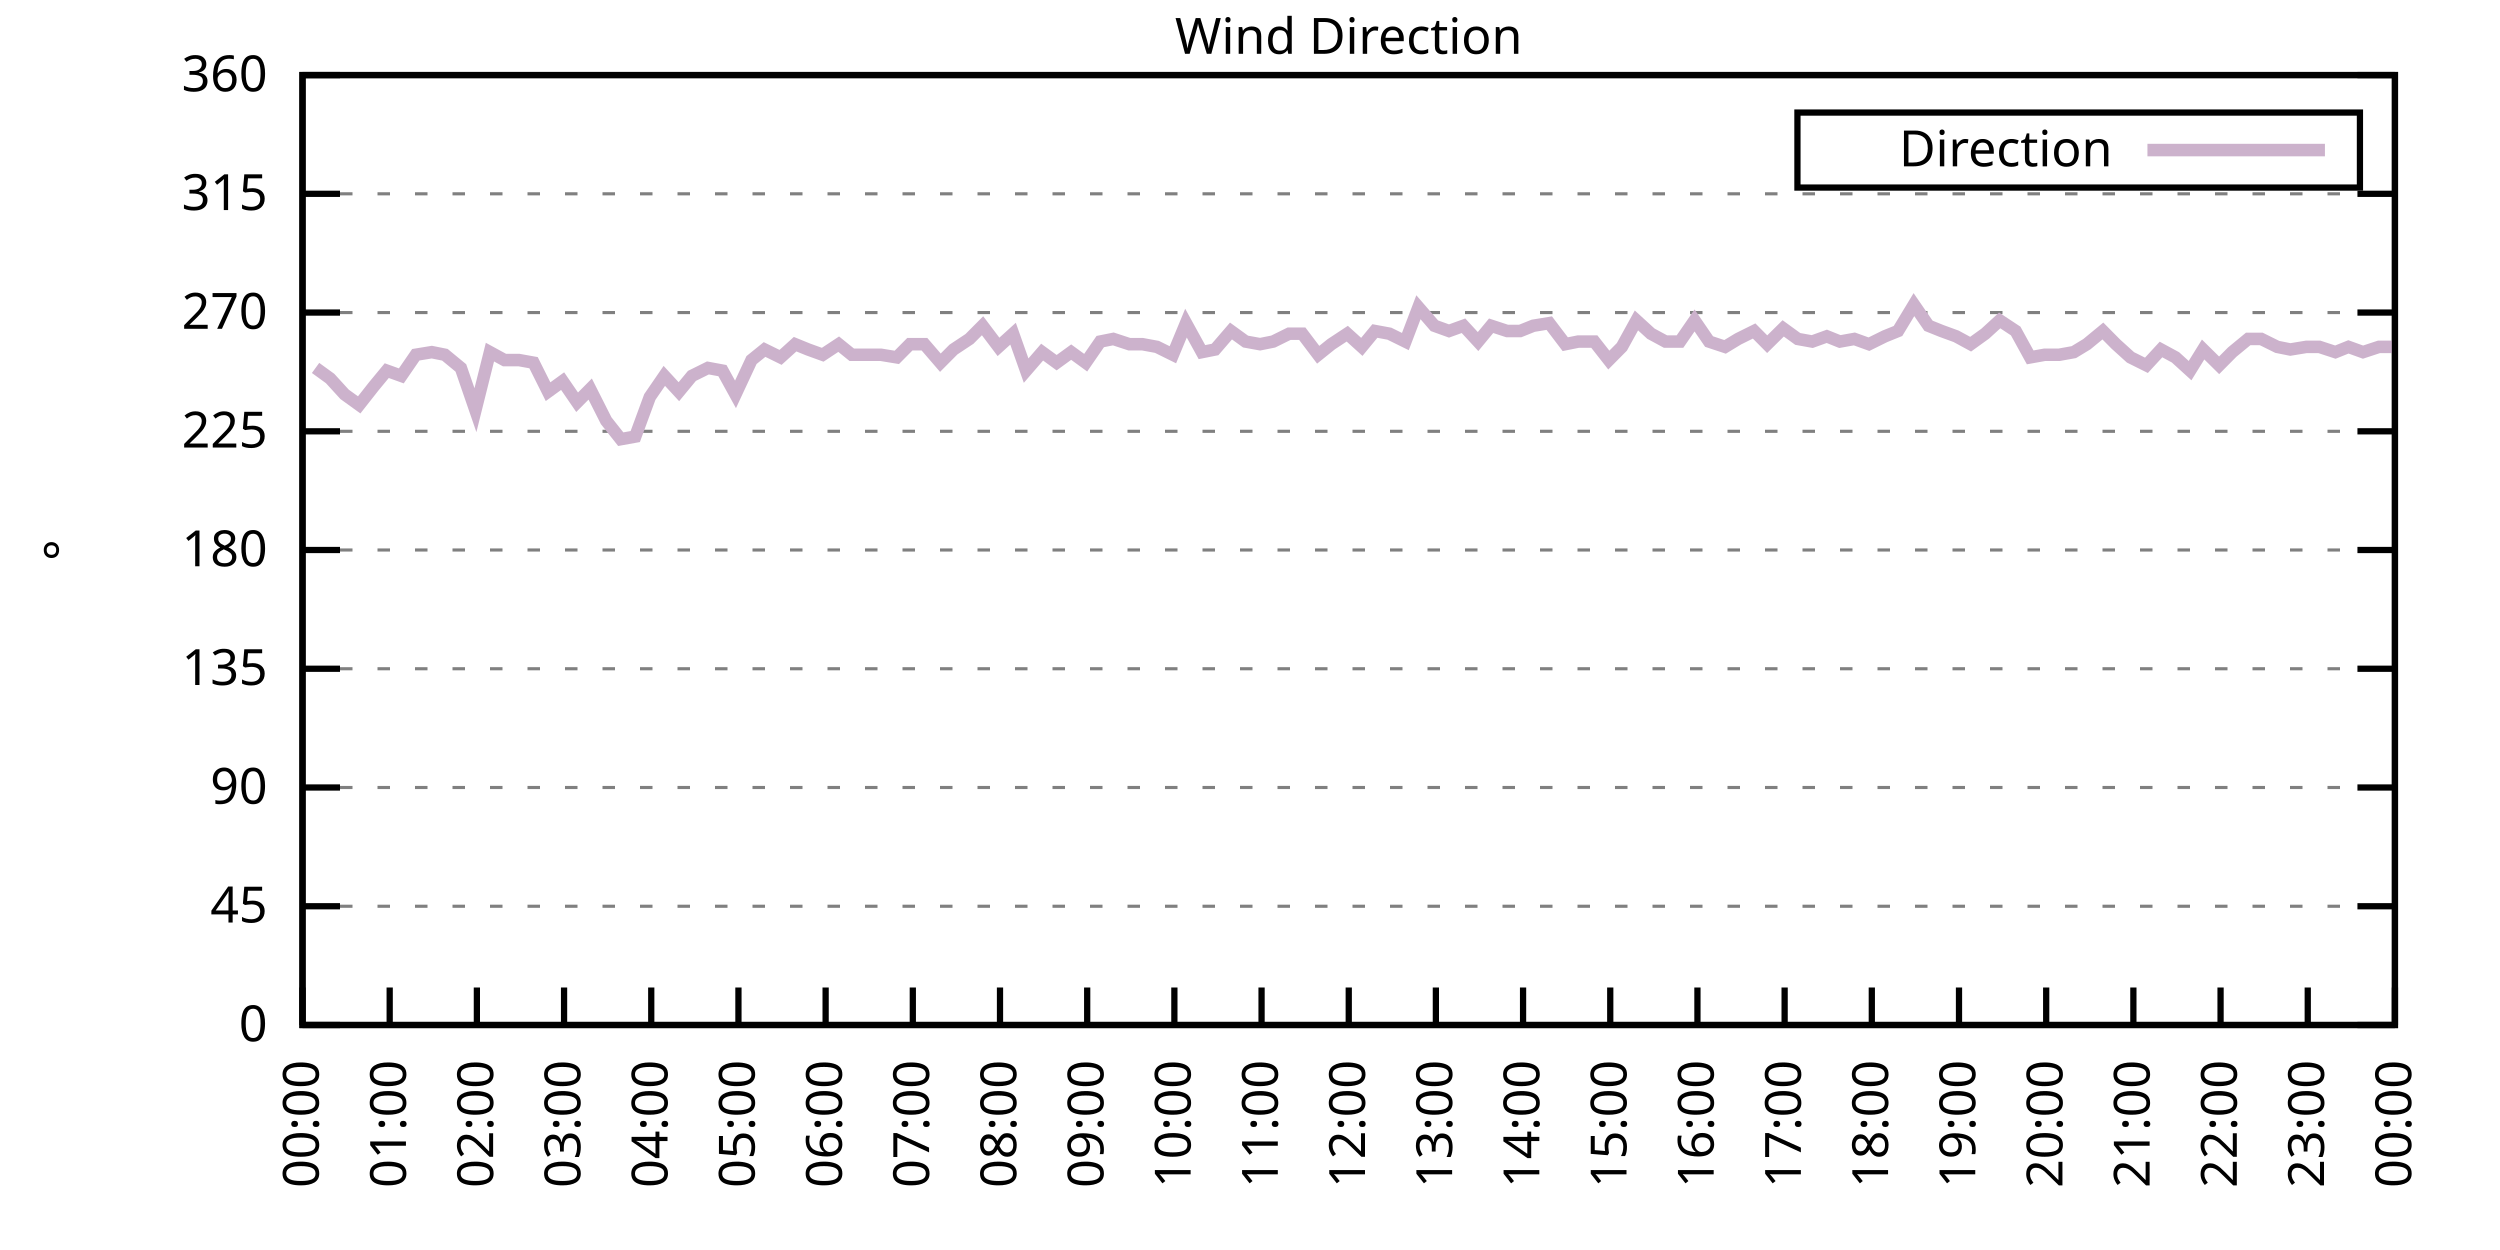
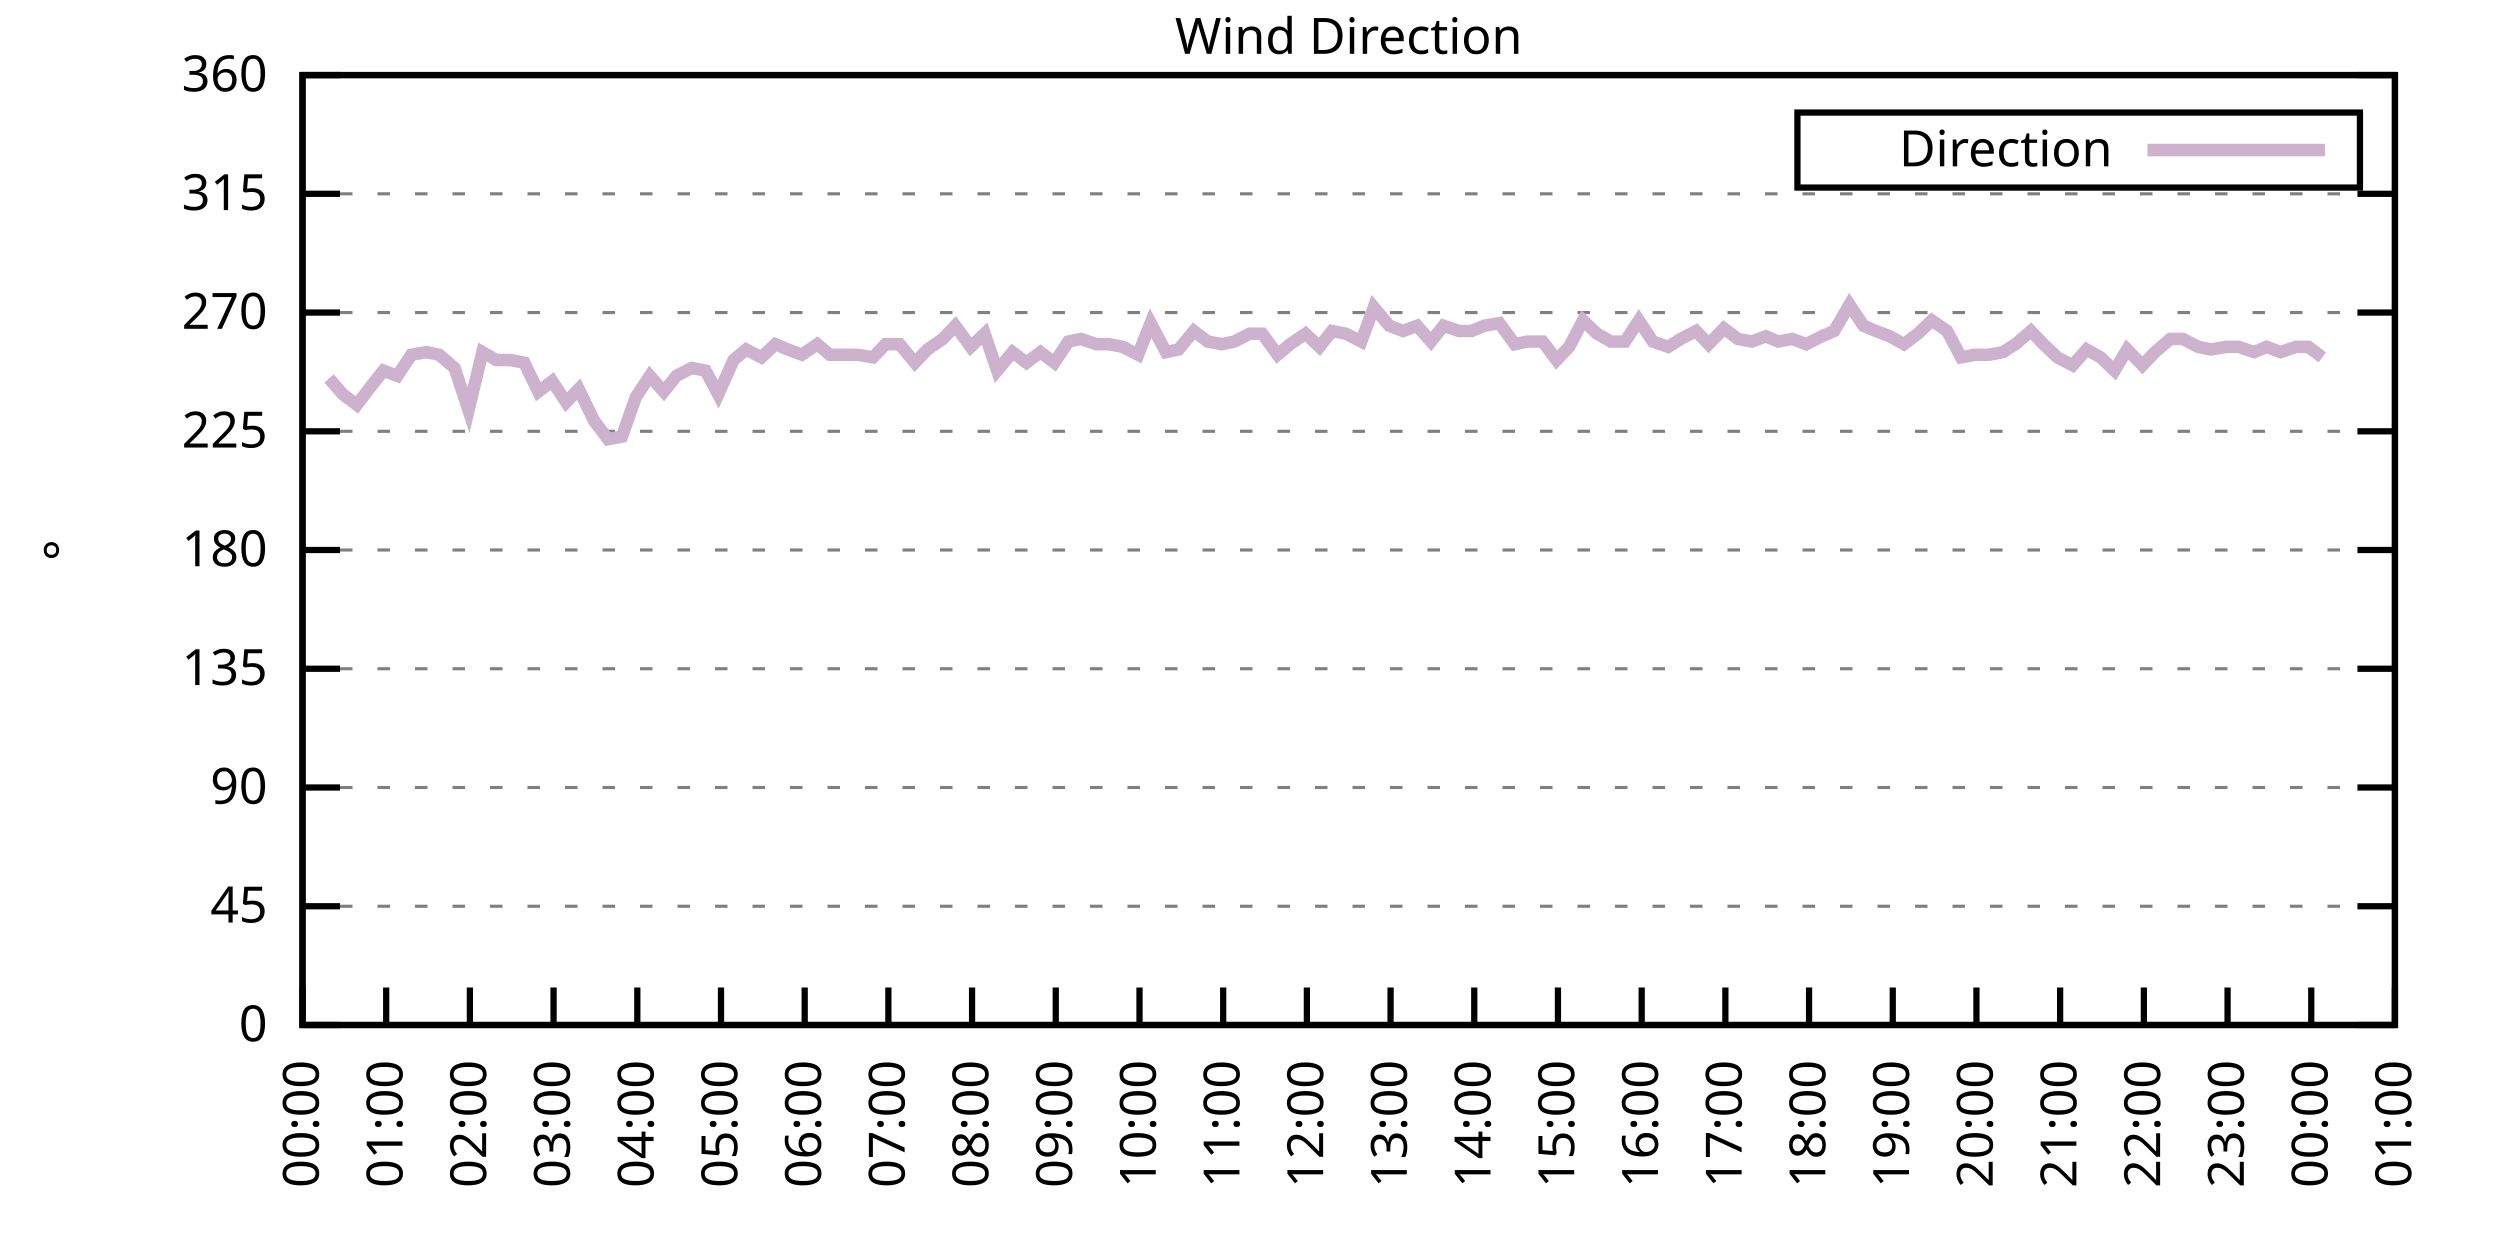
<svg xmlns="http://www.w3.org/2000/svg" xmlns:xlink="http://www.w3.org/1999/xlink" width="400" height="200" viewBox="0 0 400 200">
  <g id="gnuplot_canvas">
    <rect x="0" y="0" width="400" height="200" fill="none" />
    <defs>
      <circle id="gpDot" r="0.5" stroke-width="0.5" stroke="currentColor" />
      <path id="gpPt0" stroke-width="0.333" stroke="currentColor" d="M-1,0 h2 M0,-1 v2" />
      <path id="gpPt1" stroke-width="0.333" stroke="currentColor" d="M-1,-1 L1,1 M1,-1 L-1,1" />
      <path id="gpPt2" stroke-width="0.333" stroke="currentColor" d="M-1,0 L1,0 M0,-1 L0,1 M-1,-1 L1,1 M-1,1 L1,-1" />
      <rect id="gpPt3" stroke-width="0.333" stroke="currentColor" x="-1" y="-1" width="2" height="2" />
      <rect id="gpPt4" stroke-width="0.333" stroke="currentColor" fill="currentColor" x="-1" y="-1" width="2" height="2" />
      <circle id="gpPt5" stroke-width="0.333" stroke="currentColor" cx="0" cy="0" r="1" />
      <use xlink:href="#gpPt5" id="gpPt6" fill="currentColor" stroke="none" />
      <path id="gpPt7" stroke-width="0.333" stroke="currentColor" d="M0,-1.33 L-1.33,0.67 L1.33,0.67 z" />
      <use xlink:href="#gpPt7" id="gpPt8" fill="currentColor" stroke="none" />
      <use xlink:href="#gpPt7" id="gpPt9" stroke="currentColor" transform="rotate(180)" />
      <use xlink:href="#gpPt9" id="gpPt10" fill="currentColor" stroke="none" />
      <use xlink:href="#gpPt3" id="gpPt11" stroke="currentColor" transform="rotate(45)" />
      <use xlink:href="#gpPt11" id="gpPt12" fill="currentColor" stroke="none" />
      <path id="gpPt13" stroke-width="0.333" stroke="currentColor" d="M0,1.330 L1.265,0.411 L0.782,-1.067 L-0.782,-1.076 L-1.265,0.411 z" />
      <use xlink:href="#gpPt13" id="gpPt14" fill="currentColor" stroke="none" />
      <filter id="textbox" filterUnits="objectBoundingBox" x="0" y="0" height="1" width="1">
        <feFlood flood-color="white" flood-opacity="1" result="bgnd" />
        <feComposite in="SourceGraphic" in2="bgnd" operator="atop" />
      </filter>
      <filter id="greybox" filterUnits="objectBoundingBox" x="0" y="0" height="1" width="1">
        <feFlood flood-color="lightgrey" flood-opacity="1" result="grey" />
        <feComposite in="SourceGraphic" in2="grey" operator="atop" />
      </filter>
    </defs>
    <g fill="none" color="white" stroke="currentColor" stroke-width="1.00" stroke-linecap="butt" stroke-linejoin="miter">
</g>
    <g fill="none" color="black" stroke="currentColor" stroke-width="1.00" stroke-linecap="butt" stroke-linejoin="miter">
      <g stroke="none" shape-rendering="crispEdges">
        <polygon fill="rgb(255, 255, 255)" points="48.40,164.00 383.18,164.00 383.18,12.02 48.40,12.02 " />
      </g>
    </g>
    <g fill="none" color="black" stroke="currentColor" stroke-width="1.00" stroke-linecap="butt" stroke-linejoin="miter">
</g>
    <g fill="none" color="black" stroke="black" stroke-width="0.50" stroke-linecap="butt" stroke-linejoin="miter">
</g>
    <g fill="none" color="gray" stroke="currentColor" stroke-width="0.50" stroke-linecap="butt" stroke-linejoin="miter">
      <path stroke="gray" stroke-dasharray="2,4" class="gridline" d="M48.40,164.00 L383.19,164.00  " />
    </g>
    <g fill="none" color="gray" stroke="gray" stroke-width="1.00" stroke-linecap="butt" stroke-linejoin="miter">
</g>
    <g fill="none" color="black" stroke="currentColor" stroke-width="1.00" stroke-linecap="butt" stroke-linejoin="miter">
      <path stroke="black" d="M48.40,164.00 L54.40,164.00 M383.19,164.00 L377.19,164.00  " />
      <g transform="translate(42.80,166.60)" stroke="none" fill="black" font-family="Sans" font-size="8.00" text-anchor="end">
        <text>
          <tspan font-family="Sans"> 0</tspan>
        </text>
      </g>
    </g>
    <g fill="none" color="black" stroke="currentColor" stroke-width="1.00" stroke-linecap="butt" stroke-linejoin="miter">
</g>
    <g fill="none" color="black" stroke="black" stroke-width="0.50" stroke-linecap="butt" stroke-linejoin="miter">
</g>
    <g fill="none" color="gray" stroke="currentColor" stroke-width="0.50" stroke-linecap="butt" stroke-linejoin="miter">
      <path stroke="gray" stroke-dasharray="2,4" class="gridline" d="M48.40,145.00 L383.19,145.00  " />
    </g>
    <g fill="none" color="gray" stroke="gray" stroke-width="1.00" stroke-linecap="butt" stroke-linejoin="miter">
</g>
    <g fill="none" color="black" stroke="currentColor" stroke-width="1.00" stroke-linecap="butt" stroke-linejoin="miter">
      <path stroke="black" d="M48.40,145.00 L54.40,145.00 M383.19,145.00 L377.19,145.00  " />
      <g transform="translate(42.80,147.60)" stroke="none" fill="black" font-family="Sans" font-size="8.00" text-anchor="end">
        <text>
          <tspan font-family="Sans"> 45</tspan>
        </text>
      </g>
    </g>
    <g fill="none" color="black" stroke="currentColor" stroke-width="1.00" stroke-linecap="butt" stroke-linejoin="miter">
</g>
    <g fill="none" color="black" stroke="black" stroke-width="0.50" stroke-linecap="butt" stroke-linejoin="miter">
</g>
    <g fill="none" color="gray" stroke="currentColor" stroke-width="0.50" stroke-linecap="butt" stroke-linejoin="miter">
      <path stroke="gray" stroke-dasharray="2,4" class="gridline" d="M48.40,126.00 L383.19,126.00  " />
    </g>
    <g fill="none" color="gray" stroke="gray" stroke-width="1.00" stroke-linecap="butt" stroke-linejoin="miter">
</g>
    <g fill="none" color="black" stroke="currentColor" stroke-width="1.00" stroke-linecap="butt" stroke-linejoin="miter">
      <path stroke="black" d="M48.40,126.00 L54.40,126.00 M383.19,126.00 L377.19,126.00  " />
      <g transform="translate(42.80,128.60)" stroke="none" fill="black" font-family="Sans" font-size="8.00" text-anchor="end">
        <text>
          <tspan font-family="Sans"> 90</tspan>
        </text>
      </g>
    </g>
    <g fill="none" color="black" stroke="currentColor" stroke-width="1.00" stroke-linecap="butt" stroke-linejoin="miter">
</g>
    <g fill="none" color="black" stroke="black" stroke-width="0.50" stroke-linecap="butt" stroke-linejoin="miter">
</g>
    <g fill="none" color="gray" stroke="currentColor" stroke-width="0.50" stroke-linecap="butt" stroke-linejoin="miter">
      <path stroke="gray" stroke-dasharray="2,4" class="gridline" d="M48.40,107.00 L383.19,107.00  " />
    </g>
    <g fill="none" color="gray" stroke="gray" stroke-width="1.00" stroke-linecap="butt" stroke-linejoin="miter">
</g>
    <g fill="none" color="black" stroke="currentColor" stroke-width="1.00" stroke-linecap="butt" stroke-linejoin="miter">
      <path stroke="black" d="M48.40,107.00 L54.40,107.00 M383.19,107.00 L377.19,107.00  " />
      <g transform="translate(42.80,109.60)" stroke="none" fill="black" font-family="Sans" font-size="8.00" text-anchor="end">
        <text>
          <tspan font-family="Sans"> 135</tspan>
        </text>
      </g>
    </g>
    <g fill="none" color="black" stroke="currentColor" stroke-width="1.00" stroke-linecap="butt" stroke-linejoin="miter">
</g>
    <g fill="none" color="black" stroke="black" stroke-width="0.50" stroke-linecap="butt" stroke-linejoin="miter">
</g>
    <g fill="none" color="gray" stroke="currentColor" stroke-width="0.50" stroke-linecap="butt" stroke-linejoin="miter">
      <path stroke="gray" stroke-dasharray="2,4" class="gridline" d="M48.40,88.00 L383.19,88.00  " />
    </g>
    <g fill="none" color="gray" stroke="gray" stroke-width="1.00" stroke-linecap="butt" stroke-linejoin="miter">
</g>
    <g fill="none" color="black" stroke="currentColor" stroke-width="1.00" stroke-linecap="butt" stroke-linejoin="miter">
      <path stroke="black" d="M48.40,88.00 L54.40,88.00 M383.19,88.00 L377.19,88.00  " />
      <g transform="translate(42.80,90.60)" stroke="none" fill="black" font-family="Sans" font-size="8.00" text-anchor="end">
        <text>
          <tspan font-family="Sans"> 180</tspan>
        </text>
      </g>
    </g>
    <g fill="none" color="black" stroke="currentColor" stroke-width="1.00" stroke-linecap="butt" stroke-linejoin="miter">
</g>
    <g fill="none" color="black" stroke="black" stroke-width="0.50" stroke-linecap="butt" stroke-linejoin="miter">
</g>
    <g fill="none" color="gray" stroke="currentColor" stroke-width="0.50" stroke-linecap="butt" stroke-linejoin="miter">
      <path stroke="gray" stroke-dasharray="2,4" class="gridline" d="M48.40,69.01 L383.19,69.01  " />
    </g>
    <g fill="none" color="gray" stroke="gray" stroke-width="1.00" stroke-linecap="butt" stroke-linejoin="miter">
</g>
    <g fill="none" color="black" stroke="currentColor" stroke-width="1.00" stroke-linecap="butt" stroke-linejoin="miter">
      <path stroke="black" d="M48.40,69.01 L54.40,69.01 M383.19,69.01 L377.19,69.01  " />
      <g transform="translate(42.80,71.61)" stroke="none" fill="black" font-family="Sans" font-size="8.00" text-anchor="end">
        <text>
          <tspan font-family="Sans"> 225</tspan>
        </text>
      </g>
    </g>
    <g fill="none" color="black" stroke="currentColor" stroke-width="1.00" stroke-linecap="butt" stroke-linejoin="miter">
</g>
    <g fill="none" color="black" stroke="black" stroke-width="0.50" stroke-linecap="butt" stroke-linejoin="miter">
</g>
    <g fill="none" color="gray" stroke="currentColor" stroke-width="0.50" stroke-linecap="butt" stroke-linejoin="miter">
      <path stroke="gray" stroke-dasharray="2,4" class="gridline" d="M48.40,50.01 L383.19,50.01  " />
    </g>
    <g fill="none" color="gray" stroke="gray" stroke-width="1.00" stroke-linecap="butt" stroke-linejoin="miter">
</g>
    <g fill="none" color="black" stroke="currentColor" stroke-width="1.00" stroke-linecap="butt" stroke-linejoin="miter">
      <path stroke="black" d="M48.40,50.01 L54.40,50.01 M383.19,50.01 L377.19,50.01  " />
      <g transform="translate(42.80,52.61)" stroke="none" fill="black" font-family="Sans" font-size="8.00" text-anchor="end">
        <text>
          <tspan font-family="Sans"> 270</tspan>
        </text>
      </g>
    </g>
    <g fill="none" color="black" stroke="currentColor" stroke-width="1.00" stroke-linecap="butt" stroke-linejoin="miter">
</g>
    <g fill="none" color="black" stroke="black" stroke-width="0.50" stroke-linecap="butt" stroke-linejoin="miter">
</g>
    <g fill="none" color="gray" stroke="currentColor" stroke-width="0.50" stroke-linecap="butt" stroke-linejoin="miter">
      <path stroke="gray" stroke-dasharray="2,4" class="gridline" d="M48.40,31.01 L383.19,31.01  " />
    </g>
    <g fill="none" color="gray" stroke="gray" stroke-width="1.00" stroke-linecap="butt" stroke-linejoin="miter">
</g>
    <g fill="none" color="black" stroke="currentColor" stroke-width="1.00" stroke-linecap="butt" stroke-linejoin="miter">
      <path stroke="black" d="M48.40,31.01 L54.40,31.01 M383.19,31.01 L377.19,31.01  " />
      <g transform="translate(42.80,33.61)" stroke="none" fill="black" font-family="Sans" font-size="8.00" text-anchor="end">
        <text>
          <tspan font-family="Sans"> 315</tspan>
        </text>
      </g>
    </g>
    <g fill="none" color="black" stroke="currentColor" stroke-width="1.00" stroke-linecap="butt" stroke-linejoin="miter">
</g>
    <g fill="none" color="black" stroke="black" stroke-width="0.50" stroke-linecap="butt" stroke-linejoin="miter">
</g>
    <g fill="none" color="gray" stroke="currentColor" stroke-width="0.50" stroke-linecap="butt" stroke-linejoin="miter">
      <path stroke="gray" stroke-dasharray="2,4" class="gridline" d="M48.40,12.01 L383.19,12.01  " />
    </g>
    <g fill="none" color="gray" stroke="gray" stroke-width="1.00" stroke-linecap="butt" stroke-linejoin="miter">
</g>
    <g fill="none" color="black" stroke="currentColor" stroke-width="1.00" stroke-linecap="butt" stroke-linejoin="miter">
      <path stroke="black" d="M48.40,12.01 L54.40,12.01 M383.19,12.01 L377.19,12.01  " />
      <g transform="translate(42.80,14.61)" stroke="none" fill="black" font-family="Sans" font-size="8.00" text-anchor="end">
        <text>
          <tspan font-family="Sans"> 360</tspan>
        </text>
      </g>
    </g>
    <g fill="none" color="black" stroke="currentColor" stroke-width="1.00" stroke-linecap="butt" stroke-linejoin="miter">
      <path stroke="black" d="M48.40,164.00 L48.40,158.00  " />
      <g transform="translate(51.00,169.60) rotate(270.00)" stroke="none" fill="black" font-family="Sans" font-size="8.00" text-anchor="end">
        <text>
          <tspan font-family="Sans">00:00</tspan>
        </text>
      </g>
    </g>
    <g fill="none" color="black" stroke="currentColor" stroke-width="1.00" stroke-linecap="butt" stroke-linejoin="miter">
-       <path stroke="black" d="M62.35,164.00 L62.35,158.00  " />
-       <g transform="translate(64.95,169.60) rotate(270.00)" stroke="none" fill="black" font-family="Sans" font-size="8.00" text-anchor="end">
+       <path stroke="black" d="M61.79,164.00 L61.79,158.00  " />
+       <g transform="translate(64.39,169.60) rotate(270.00)" stroke="none" fill="black" font-family="Sans" font-size="8.00" text-anchor="end">
        <text>
          <tspan font-family="Sans">01:00</tspan>
        </text>
      </g>
    </g>
    <g fill="none" color="black" stroke="currentColor" stroke-width="1.00" stroke-linecap="butt" stroke-linejoin="miter">
-       <path stroke="black" d="M76.30,164.00 L76.30,158.00  " />
-       <g transform="translate(78.90,169.60) rotate(270.00)" stroke="none" fill="black" font-family="Sans" font-size="8.00" text-anchor="end">
+       <path stroke="black" d="M75.18,164.00 L75.18,158.00  " />
+       <g transform="translate(77.78,169.60) rotate(270.00)" stroke="none" fill="black" font-family="Sans" font-size="8.00" text-anchor="end">
        <text>
          <tspan font-family="Sans">02:00</tspan>
        </text>
      </g>
    </g>
    <g fill="none" color="black" stroke="currentColor" stroke-width="1.00" stroke-linecap="butt" stroke-linejoin="miter">
-       <path stroke="black" d="M90.25,164.00 L90.25,158.00  " />
-       <g transform="translate(92.85,169.60) rotate(270.00)" stroke="none" fill="black" font-family="Sans" font-size="8.00" text-anchor="end">
+       <path stroke="black" d="M88.57,164.00 L88.57,158.00  " />
+       <g transform="translate(91.17,169.60) rotate(270.00)" stroke="none" fill="black" font-family="Sans" font-size="8.00" text-anchor="end">
        <text>
          <tspan font-family="Sans">03:00</tspan>
        </text>
      </g>
    </g>
    <g fill="none" color="black" stroke="currentColor" stroke-width="1.00" stroke-linecap="butt" stroke-linejoin="miter">
-       <path stroke="black" d="M104.20,164.00 L104.20,158.00  " />
-       <g transform="translate(106.80,169.60) rotate(270.00)" stroke="none" fill="black" font-family="Sans" font-size="8.00" text-anchor="end">
+       <path stroke="black" d="M101.97,164.00 L101.97,158.00  " />
+       <g transform="translate(104.57,169.60) rotate(270.00)" stroke="none" fill="black" font-family="Sans" font-size="8.00" text-anchor="end">
        <text>
          <tspan font-family="Sans">04:00</tspan>
        </text>
      </g>
    </g>
    <g fill="none" color="black" stroke="currentColor" stroke-width="1.00" stroke-linecap="butt" stroke-linejoin="miter">
-       <path stroke="black" d="M118.15,164.00 L118.15,158.00  " />
-       <g transform="translate(120.75,169.60) rotate(270.00)" stroke="none" fill="black" font-family="Sans" font-size="8.00" text-anchor="end">
+       <path stroke="black" d="M115.36,164.00 L115.36,158.00  " />
+       <g transform="translate(117.96,169.60) rotate(270.00)" stroke="none" fill="black" font-family="Sans" font-size="8.00" text-anchor="end">
        <text>
          <tspan font-family="Sans">05:00</tspan>
        </text>
      </g>
    </g>
    <g fill="none" color="black" stroke="currentColor" stroke-width="1.00" stroke-linecap="butt" stroke-linejoin="miter">
-       <path stroke="black" d="M132.10,164.00 L132.10,158.00  " />
-       <g transform="translate(134.70,169.60) rotate(270.00)" stroke="none" fill="black" font-family="Sans" font-size="8.00" text-anchor="end">
+       <path stroke="black" d="M128.75,164.00 L128.75,158.00  " />
+       <g transform="translate(131.35,169.60) rotate(270.00)" stroke="none" fill="black" font-family="Sans" font-size="8.00" text-anchor="end">
        <text>
          <tspan font-family="Sans">06:00</tspan>
        </text>
      </g>
    </g>
    <g fill="none" color="black" stroke="currentColor" stroke-width="1.00" stroke-linecap="butt" stroke-linejoin="miter">
-       <path stroke="black" d="M146.05,164.00 L146.05,158.00  " />
-       <g transform="translate(148.65,169.60) rotate(270.00)" stroke="none" fill="black" font-family="Sans" font-size="8.00" text-anchor="end">
+       <path stroke="black" d="M142.14,164.00 L142.14,158.00  " />
+       <g transform="translate(144.74,169.60) rotate(270.00)" stroke="none" fill="black" font-family="Sans" font-size="8.00" text-anchor="end">
        <text>
          <tspan font-family="Sans">07:00</tspan>
        </text>
      </g>
    </g>
    <g fill="none" color="black" stroke="currentColor" stroke-width="1.00" stroke-linecap="butt" stroke-linejoin="miter">
-       <path stroke="black" d="M160.00,164.00 L160.00,158.00  " />
-       <g transform="translate(162.60,169.60) rotate(270.00)" stroke="none" fill="black" font-family="Sans" font-size="8.00" text-anchor="end">
+       <path stroke="black" d="M155.53,164.00 L155.53,158.00  " />
+       <g transform="translate(158.13,169.60) rotate(270.00)" stroke="none" fill="black" font-family="Sans" font-size="8.00" text-anchor="end">
        <text>
          <tspan font-family="Sans">08:00</tspan>
        </text>
      </g>
    </g>
    <g fill="none" color="black" stroke="currentColor" stroke-width="1.00" stroke-linecap="butt" stroke-linejoin="miter">
-       <path stroke="black" d="M173.95,164.00 L173.95,158.00  " />
-       <g transform="translate(176.55,169.60) rotate(270.00)" stroke="none" fill="black" font-family="Sans" font-size="8.00" text-anchor="end">
+       <path stroke="black" d="M168.92,164.00 L168.92,158.00  " />
+       <g transform="translate(171.52,169.60) rotate(270.00)" stroke="none" fill="black" font-family="Sans" font-size="8.00" text-anchor="end">
        <text>
          <tspan font-family="Sans">09:00</tspan>
        </text>
      </g>
    </g>
    <g fill="none" color="black" stroke="currentColor" stroke-width="1.00" stroke-linecap="butt" stroke-linejoin="miter">
-       <path stroke="black" d="M187.90,164.00 L187.90,158.00  " />
-       <g transform="translate(190.50,169.60) rotate(270.00)" stroke="none" fill="black" font-family="Sans" font-size="8.00" text-anchor="end">
+       <path stroke="black" d="M182.32,164.00 L182.32,158.00  " />
+       <g transform="translate(184.92,169.60) rotate(270.00)" stroke="none" fill="black" font-family="Sans" font-size="8.00" text-anchor="end">
        <text>
          <tspan font-family="Sans">10:00</tspan>
        </text>
      </g>
    </g>
    <g fill="none" color="black" stroke="currentColor" stroke-width="1.00" stroke-linecap="butt" stroke-linejoin="miter">
-       <path stroke="black" d="M201.85,164.00 L201.85,158.00  " />
-       <g transform="translate(204.45,169.60) rotate(270.00)" stroke="none" fill="black" font-family="Sans" font-size="8.00" text-anchor="end">
+       <path stroke="black" d="M195.71,164.00 L195.71,158.00  " />
+       <g transform="translate(198.31,169.60) rotate(270.00)" stroke="none" fill="black" font-family="Sans" font-size="8.00" text-anchor="end">
        <text>
          <tspan font-family="Sans">11:00</tspan>
        </text>
      </g>
    </g>
    <g fill="none" color="black" stroke="currentColor" stroke-width="1.00" stroke-linecap="butt" stroke-linejoin="miter">
-       <path stroke="black" d="M215.80,164.00 L215.80,158.00  " />
-       <g transform="translate(218.40,169.60) rotate(270.00)" stroke="none" fill="black" font-family="Sans" font-size="8.00" text-anchor="end">
+       <path stroke="black" d="M209.10,164.00 L209.10,158.00  " />
+       <g transform="translate(211.70,169.60) rotate(270.00)" stroke="none" fill="black" font-family="Sans" font-size="8.00" text-anchor="end">
        <text>
          <tspan font-family="Sans">12:00</tspan>
        </text>
      </g>
    </g>
    <g fill="none" color="black" stroke="currentColor" stroke-width="1.00" stroke-linecap="butt" stroke-linejoin="miter">
-       <path stroke="black" d="M229.74,164.00 L229.74,158.00  " />
-       <g transform="translate(232.34,169.60) rotate(270.00)" stroke="none" fill="black" font-family="Sans" font-size="8.00" text-anchor="end">
+       <path stroke="black" d="M222.49,164.00 L222.49,158.00  " />
+       <g transform="translate(225.09,169.60) rotate(270.00)" stroke="none" fill="black" font-family="Sans" font-size="8.00" text-anchor="end">
        <text>
          <tspan font-family="Sans">13:00</tspan>
        </text>
      </g>
    </g>
    <g fill="none" color="black" stroke="currentColor" stroke-width="1.00" stroke-linecap="butt" stroke-linejoin="miter">
-       <path stroke="black" d="M243.69,164.00 L243.69,158.00  " />
-       <g transform="translate(246.29,169.60) rotate(270.00)" stroke="none" fill="black" font-family="Sans" font-size="8.00" text-anchor="end">
+       <path stroke="black" d="M235.88,164.00 L235.88,158.00  " />
+       <g transform="translate(238.48,169.60) rotate(270.00)" stroke="none" fill="black" font-family="Sans" font-size="8.00" text-anchor="end">
        <text>
          <tspan font-family="Sans">14:00</tspan>
        </text>
      </g>
    </g>
    <g fill="none" color="black" stroke="currentColor" stroke-width="1.00" stroke-linecap="butt" stroke-linejoin="miter">
-       <path stroke="black" d="M257.64,164.00 L257.64,158.00  " />
-       <g transform="translate(260.24,169.60) rotate(270.00)" stroke="none" fill="black" font-family="Sans" font-size="8.00" text-anchor="end">
+       <path stroke="black" d="M249.27,164.00 L249.27,158.00  " />
+       <g transform="translate(251.87,169.60) rotate(270.00)" stroke="none" fill="black" font-family="Sans" font-size="8.00" text-anchor="end">
        <text>
          <tspan font-family="Sans">15:00</tspan>
        </text>
      </g>
    </g>
    <g fill="none" color="black" stroke="currentColor" stroke-width="1.00" stroke-linecap="butt" stroke-linejoin="miter">
-       <path stroke="black" d="M271.59,164.00 L271.59,158.00  " />
-       <g transform="translate(274.19,169.60) rotate(270.00)" stroke="none" fill="black" font-family="Sans" font-size="8.00" text-anchor="end">
+       <path stroke="black" d="M262.67,164.00 L262.67,158.00  " />
+       <g transform="translate(265.27,169.60) rotate(270.00)" stroke="none" fill="black" font-family="Sans" font-size="8.00" text-anchor="end">
        <text>
          <tspan font-family="Sans">16:00</tspan>
        </text>
      </g>
    </g>
    <g fill="none" color="black" stroke="currentColor" stroke-width="1.00" stroke-linecap="butt" stroke-linejoin="miter">
-       <path stroke="black" d="M285.54,164.00 L285.54,158.00  " />
-       <g transform="translate(288.14,169.60) rotate(270.00)" stroke="none" fill="black" font-family="Sans" font-size="8.00" text-anchor="end">
+       <path stroke="black" d="M276.06,164.00 L276.06,158.00  " />
+       <g transform="translate(278.66,169.60) rotate(270.00)" stroke="none" fill="black" font-family="Sans" font-size="8.00" text-anchor="end">
        <text>
          <tspan font-family="Sans">17:00</tspan>
        </text>
      </g>
    </g>
    <g fill="none" color="black" stroke="currentColor" stroke-width="1.00" stroke-linecap="butt" stroke-linejoin="miter">
-       <path stroke="black" d="M299.49,164.00 L299.49,158.00  " />
-       <g transform="translate(302.09,169.60) rotate(270.00)" stroke="none" fill="black" font-family="Sans" font-size="8.00" text-anchor="end">
+       <path stroke="black" d="M289.45,164.00 L289.45,158.00  " />
+       <g transform="translate(292.05,169.60) rotate(270.00)" stroke="none" fill="black" font-family="Sans" font-size="8.00" text-anchor="end">
        <text>
          <tspan font-family="Sans">18:00</tspan>
        </text>
      </g>
    </g>
    <g fill="none" color="black" stroke="currentColor" stroke-width="1.00" stroke-linecap="butt" stroke-linejoin="miter">
-       <path stroke="black" d="M313.44,164.00 L313.44,158.00  " />
-       <g transform="translate(316.04,169.60) rotate(270.00)" stroke="none" fill="black" font-family="Sans" font-size="8.00" text-anchor="end">
+       <path stroke="black" d="M302.84,164.00 L302.84,158.00  " />
+       <g transform="translate(305.44,169.60) rotate(270.00)" stroke="none" fill="black" font-family="Sans" font-size="8.00" text-anchor="end">
        <text>
          <tspan font-family="Sans">19:00</tspan>
        </text>
      </g>
    </g>
    <g fill="none" color="black" stroke="currentColor" stroke-width="1.00" stroke-linecap="butt" stroke-linejoin="miter">
-       <path stroke="black" d="M327.39,164.00 L327.39,158.00  " />
-       <g transform="translate(329.99,169.60) rotate(270.00)" stroke="none" fill="black" font-family="Sans" font-size="8.00" text-anchor="end">
+       <path stroke="black" d="M316.23,164.00 L316.23,158.00  " />
+       <g transform="translate(318.83,169.60) rotate(270.00)" stroke="none" fill="black" font-family="Sans" font-size="8.00" text-anchor="end">
        <text>
          <tspan font-family="Sans">20:00</tspan>
        </text>
      </g>
    </g>
    <g fill="none" color="black" stroke="currentColor" stroke-width="1.00" stroke-linecap="butt" stroke-linejoin="miter">
-       <path stroke="black" d="M341.34,164.00 L341.34,158.00  " />
-       <g transform="translate(343.94,169.60) rotate(270.00)" stroke="none" fill="black" font-family="Sans" font-size="8.00" text-anchor="end">
+       <path stroke="black" d="M329.62,164.00 L329.62,158.00  " />
+       <g transform="translate(332.22,169.60) rotate(270.00)" stroke="none" fill="black" font-family="Sans" font-size="8.00" text-anchor="end">
        <text>
          <tspan font-family="Sans">21:00</tspan>
        </text>
      </g>
    </g>
    <g fill="none" color="black" stroke="currentColor" stroke-width="1.00" stroke-linecap="butt" stroke-linejoin="miter">
-       <path stroke="black" d="M355.29,164.00 L355.29,158.00  " />
-       <g transform="translate(357.89,169.60) rotate(270.00)" stroke="none" fill="black" font-family="Sans" font-size="8.00" text-anchor="end">
+       <path stroke="black" d="M343.02,164.00 L343.02,158.00  " />
+       <g transform="translate(345.62,169.60) rotate(270.00)" stroke="none" fill="black" font-family="Sans" font-size="8.00" text-anchor="end">
        <text>
          <tspan font-family="Sans">22:00</tspan>
        </text>
      </g>
    </g>
    <g fill="none" color="black" stroke="currentColor" stroke-width="1.00" stroke-linecap="butt" stroke-linejoin="miter">
-       <path stroke="black" d="M369.24,164.00 L369.24,158.00  " />
-       <g transform="translate(371.84,169.60) rotate(270.00)" stroke="none" fill="black" font-family="Sans" font-size="8.00" text-anchor="end">
+       <path stroke="black" d="M356.41,164.00 L356.41,158.00  " />
+       <g transform="translate(359.01,169.60) rotate(270.00)" stroke="none" fill="black" font-family="Sans" font-size="8.00" text-anchor="end">
        <text>
          <tspan font-family="Sans">23:00</tspan>
+         </text>
+       </g>
+     </g>
+     <g fill="none" color="black" stroke="currentColor" stroke-width="1.00" stroke-linecap="butt" stroke-linejoin="miter">
+       <path stroke="black" d="M369.80,164.00 L369.80,158.00  " />
+       <g transform="translate(372.40,169.60) rotate(270.00)" stroke="none" fill="black" font-family="Sans" font-size="8.00" text-anchor="end">
+         <text>
+           <tspan font-family="Sans">00:00</tspan>
        </text>
      </g>
    </g>
    <g fill="none" color="black" stroke="currentColor" stroke-width="1.00" stroke-linecap="butt" stroke-linejoin="miter">
      <path stroke="black" d="M383.19,164.00 L383.19,158.00  " />
      <g transform="translate(385.79,169.60) rotate(270.00)" stroke="none" fill="black" font-family="Sans" font-size="8.00" text-anchor="end">
        <text>
-           <tspan font-family="Sans">00:00</tspan>
+           <tspan font-family="Sans">01:00</tspan>
        </text>
      </g>
    </g>
    <g fill="none" color="black" stroke="currentColor" stroke-width="1.00" stroke-linecap="butt" stroke-linejoin="miter">
</g>
    <g fill="none" color="black" stroke="currentColor" stroke-width="1.00" stroke-linecap="butt" stroke-linejoin="miter">
      <path stroke="black" d="M48.40,12.01 L48.40,164.00 L383.19,164.00 L383.19,12.01 L48.40,12.01 Z  " />
    </g>
    <g fill="none" color="black" stroke="currentColor" stroke-width="1.00" stroke-linecap="butt" stroke-linejoin="miter">
</g>
    <g fill="none" color="black" stroke="currentColor" stroke-width="1.00" stroke-linecap="butt" stroke-linejoin="miter">
      <path stroke="black" d="M287.59,30.01 L287.59,18.01 L377.59,18.01 L377.59,30.01 L287.59,30.01 Z  " />
    </g>
    <g id="Wind_direction_plot_1">
      <g fill="none" color="white" stroke="black" stroke-width="2.00" stroke-linecap="butt" stroke-linejoin="miter">
</g>
      <g fill="none" color="black" stroke="currentColor" stroke-width="2.00" stroke-linecap="butt" stroke-linejoin="miter">
        <g transform="translate(337.99,26.61)" stroke="none" fill="black" font-family="Sans" font-size="8.00" text-anchor="end">
          <text>
            <tspan font-family="Sans">Direction</tspan>
          </text>
        </g>
      </g>
      <g fill="none" color="black" stroke="currentColor" stroke-width="2.00" stroke-linecap="butt" stroke-linejoin="miter">
-         <path stroke="rgb(204, 178, 204)" d="M343.59,24.01 L371.99,24.01 M50.49,58.87 L52.82,60.56 L55.14,63.10 L57.47,64.78 L59.79,61.83 L61.88,59.30   L64.21,60.14 L66.53,56.76 L69.09,56.34 L71.18,56.76 L73.74,58.87 L76.07,65.63 L78.39,56.34 L80.72,57.61   L83.04,57.61 L85.37,58.03 L87.69,62.67 L90.02,60.98 L92.34,64.36 L94.43,62.25 L96.99,67.32 L99.32,70.27   L101.64,69.85 L103.97,63.52 L106.29,60.14 L108.62,62.67 L110.71,60.14 L113.27,58.87 L115.59,59.30 L117.68,63.10   L120.24,57.61 L122.33,55.92 L124.89,57.18 L127.22,55.07 L129.31,55.92 L131.63,56.76 L134.19,55.07 L136.28,56.76   L138.84,56.76 L140.93,56.76 L143.49,57.18 L145.58,55.07 L147.91,55.07 L150.46,58.03 L152.56,55.92 L155.11,54.23   L157.21,52.12 L159.76,55.50 L162.09,53.39 L164.18,59.30 L166.74,56.34 L169.06,58.03 L171.39,56.34 L173.71,58.03   L176.04,54.65 L178.13,54.23 L180.69,55.07 L182.78,55.07 L185.11,55.50 L187.66,56.76 L189.76,51.70 L192.31,56.34   L194.41,55.92 L196.96,52.96 L199.29,54.65 L201.61,55.07 L203.71,54.65 L206.26,53.39 L208.36,53.39 L210.91,56.76   L213.01,55.07 L215.56,53.39 L217.89,55.50 L219.98,52.96 L222.30,53.39 L224.86,54.65 L226.95,49.16 L229.51,52.12   L231.84,52.96 L234.16,52.12 L236.49,54.65 L238.58,52.12 L241.14,52.96 L243.23,52.96 L245.32,52.12 L247.88,51.70   L250.44,55.07 L252.53,54.65 L255.09,54.65 L257.41,57.61 L259.50,55.50 L261.83,51.27 L264.15,53.39 L266.48,54.65   L268.80,54.65 L271.13,51.27 L273.45,54.65 L276.01,55.50 L278.10,54.23 L280.66,52.96 L282.75,55.07 L285.31,52.54   L287.64,54.23 L289.96,54.65 L292.29,53.81 L294.38,54.65 L296.70,54.23 L299.03,55.07 L301.58,53.81 L303.68,52.96   L306.23,48.74 L308.56,52.12 L310.65,52.96 L312.98,53.81 L315.30,55.07 L317.63,53.39 L319.95,51.27 L322.51,52.96   L324.83,57.18 L327.16,56.76 L329.48,56.76 L331.81,56.34 L333.90,55.07 L336.46,52.96 L338.55,55.07 L340.88,57.18   L343.43,58.45 L345.76,55.92 L348.08,57.18 L350.41,59.30 L352.50,55.92 L355.06,58.45 L357.15,56.34 L359.71,54.23   L361.80,54.23 L364.36,55.50 L366.45,55.92 L369.01,55.50 L371.10,55.50 L373.66,56.34 L375.75,55.50 L378.08,56.34   L380.63,55.50 L382.73,55.50  " />
+         <path stroke="rgb(204, 178, 204)" d="M343.59,24.01 L371.99,24.01 M52.64,60.56 L54.87,63.10 L57.10,64.78 L59.34,61.83 L61.35,59.30 L63.58,60.14   L65.81,56.76 L68.26,56.34 L70.27,56.76 L72.73,58.87 L74.96,65.63 L77.19,56.34 L79.42,57.61 L81.66,57.61   L83.89,58.03 L86.12,62.67 L88.35,60.98 L90.58,64.36 L92.59,62.25 L95.05,67.32 L97.28,70.27 L99.51,69.85   L101.74,63.52 L103.98,60.14 L106.21,62.67 L108.22,60.14 L110.67,58.87 L112.90,59.30 L114.91,63.10 L117.37,57.61   L119.38,55.92 L121.83,57.18 L124.06,55.07 L126.07,55.92 L128.30,56.76 L130.76,55.07 L132.77,56.76 L135.22,56.76   L137.23,56.76 L139.69,57.18 L141.69,55.07 L143.93,55.07 L146.38,58.03 L148.39,55.92 L150.85,54.23 L152.85,52.12   L155.31,55.50 L157.54,53.39 L159.55,59.30 L162.01,56.34 L164.24,58.03 L166.47,56.34 L168.70,58.03 L170.93,54.65   L172.94,54.23 L175.40,55.07 L177.41,55.07 L179.64,55.50 L182.09,56.76 L184.10,51.70 L186.56,56.34 L188.57,55.92   L191.02,52.96 L193.25,54.65 L195.48,55.07 L197.49,54.65 L199.95,53.39 L201.96,53.39 L204.41,56.76 L206.42,55.07   L208.88,53.39 L211.11,55.50 L213.12,52.96 L215.35,53.39 L217.80,54.65 L219.81,49.16 L222.27,52.12 L224.50,52.96   L226.73,52.12 L228.96,54.65 L230.97,52.12 L233.43,52.96 L235.44,52.96 L237.44,52.12 L239.90,51.70 L242.36,55.07   L244.36,54.65 L246.82,54.65 L249.05,57.61 L251.06,55.50 L253.29,51.27 L255.52,53.39 L257.76,54.65 L259.99,54.65   L262.22,51.27 L264.45,54.65 L266.91,55.50 L268.92,54.23 L271.37,52.96 L273.38,55.07 L275.83,52.54 L278.07,54.23   L280.30,54.65 L282.53,53.81 L284.54,54.65 L286.77,54.23 L289.00,55.07 L291.46,53.81 L293.47,52.96 L295.92,48.74   L298.15,52.12 L300.16,52.96 L302.39,53.81 L304.63,55.07 L306.86,53.39 L309.09,51.27 L311.54,52.96 L313.78,57.18   L316.01,56.76 L318.24,56.76 L320.47,56.34 L322.48,55.07 L324.94,52.96 L326.95,55.07 L329.18,57.18 L331.63,58.45   L333.86,55.92 L336.10,57.18 L338.33,59.30 L340.34,55.92 L342.79,58.45 L344.80,56.34 L347.26,54.23 L349.26,54.23   L351.72,55.50 L353.73,55.92 L356.18,55.50 L358.19,55.50 L360.65,56.34 L362.66,55.50 L364.89,56.34 L367.34,55.50   L369.35,55.50 L371.58,57.18  " />
      </g>
    </g>
    <g fill="none" color="black" stroke="currentColor" stroke-width="2.00" stroke-linecap="butt" stroke-linejoin="miter">
</g>
    <g fill="none" color="black" stroke="black" stroke-width="1.00" stroke-linecap="butt" stroke-linejoin="miter">
</g>
    <g fill="none" color="black" stroke="currentColor" stroke-width="1.00" stroke-linecap="butt" stroke-linejoin="miter">
      <path stroke="black" d="M48.40,12.01 L48.40,164.00 L383.19,164.00 L383.19,12.01 L48.40,12.01 Z  " />
      <g transform="translate(12.80,88.01) rotate(270.00)" stroke="none" fill="black" font-family="Sans" font-size="8.00" text-anchor="middle">
        <text>
          <tspan font-family="Sans">°</tspan>
        </text>
      </g>
    </g>
    <g fill="none" color="black" stroke="currentColor" stroke-width="1.00" stroke-linecap="butt" stroke-linejoin="miter">
</g>
    <g fill="none" color="black" stroke="currentColor" stroke-width="1.00" stroke-linecap="butt" stroke-linejoin="miter">
      <g transform="translate(215.79,8.61)" stroke="none" fill="black" font-family="Sans" font-size="8.00" text-anchor="middle">
        <text>
          <tspan font-family="Sans">Wind Direction</tspan>
        </text>
      </g>
    </g>
    <g fill="none" color="black" stroke="currentColor" stroke-width="1.00" stroke-linecap="butt" stroke-linejoin="miter">
</g>
  </g>
</svg>
